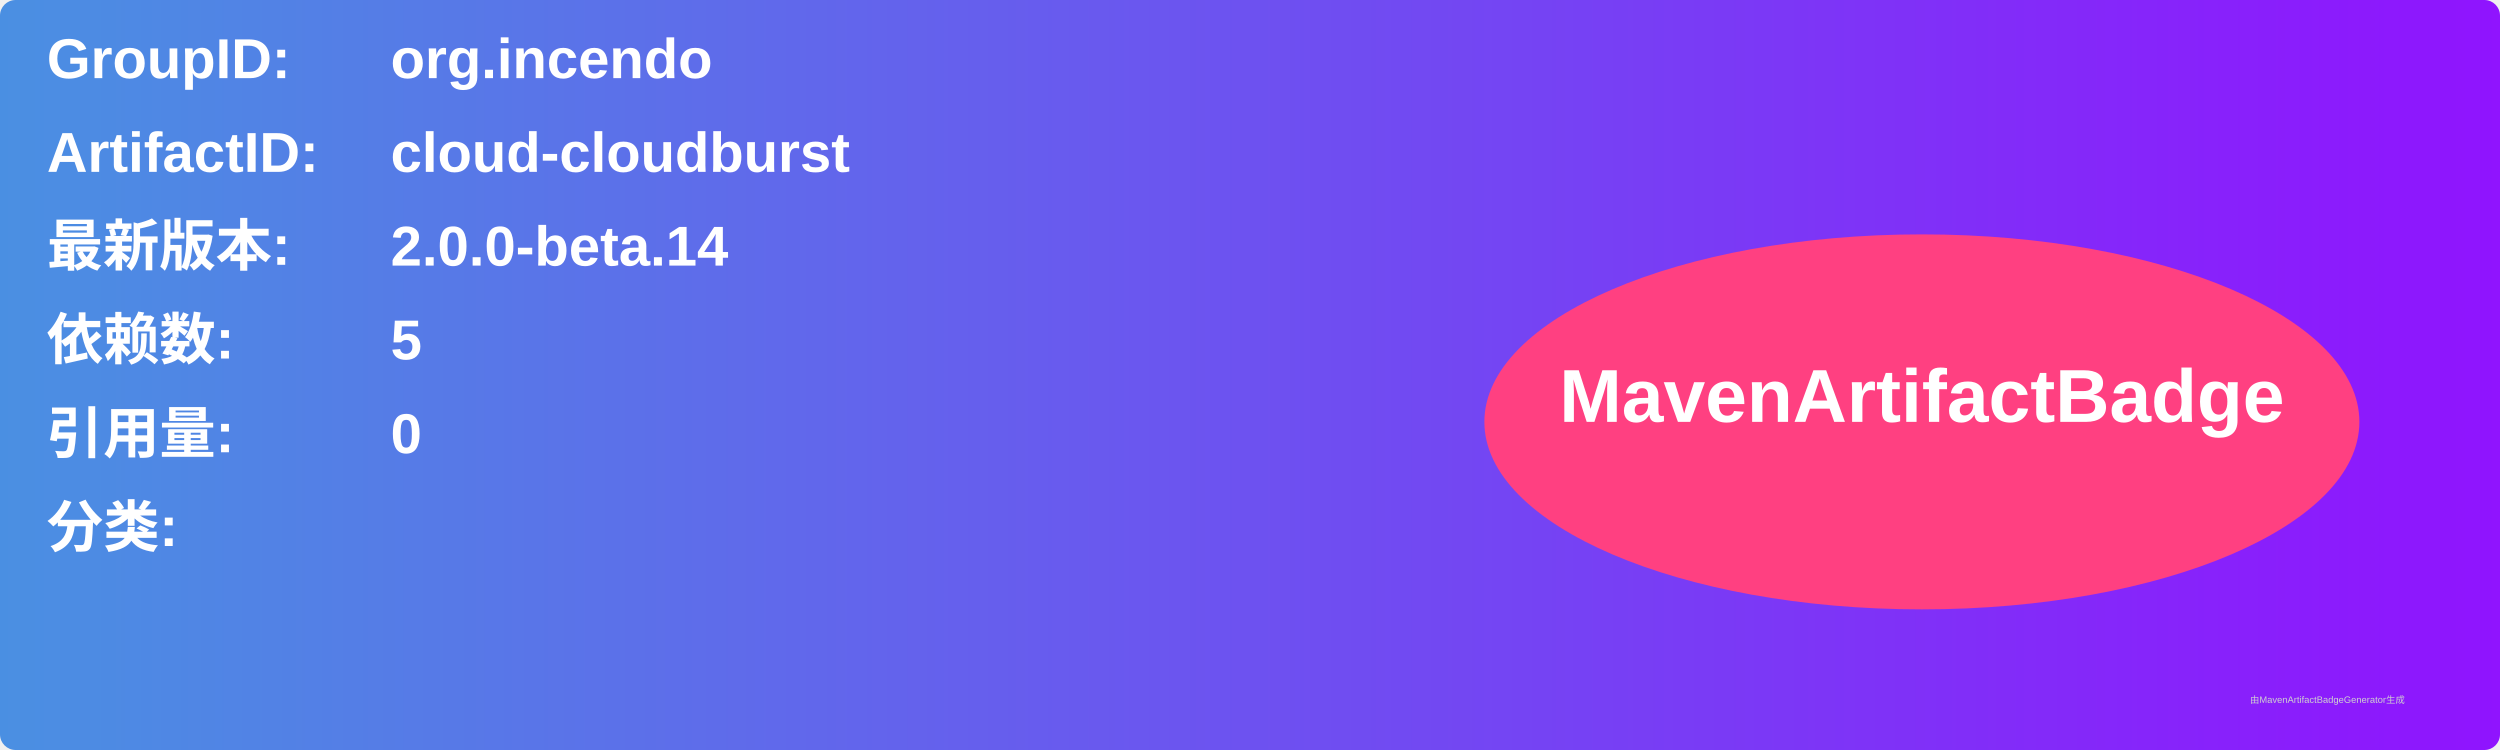
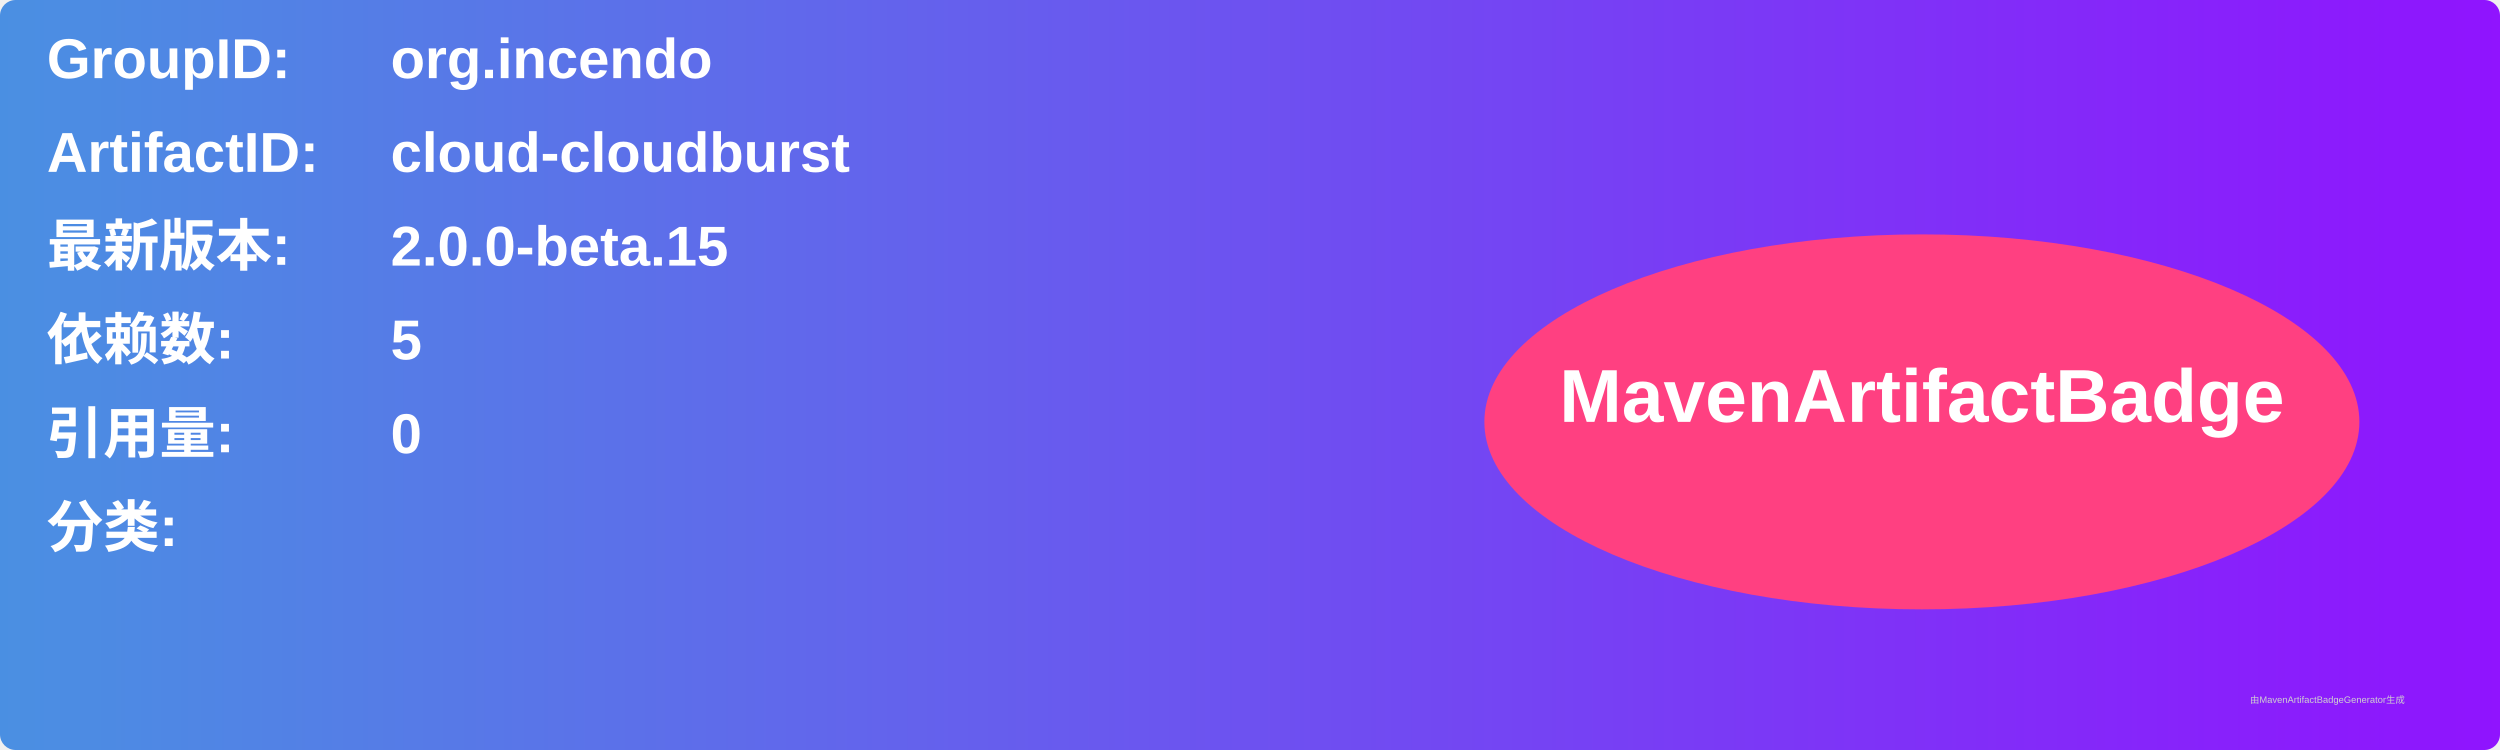
<svg xmlns="http://www.w3.org/2000/svg" width="800" height="240" viewBox="0 0 800 240">
  <linearGradient id="grad" x1="0%" y1="0%" x2="100%" y2="0%">
    <stop offset="0%" stop-color="#4a90e2" />
    <stop offset="100%" stop-color="#9013fe" />
  </linearGradient>
  <rect width="100%" height="100%" rx="5" ry="5" fill="url(#grad)" />
  <g transform="translate(15, 15)">
    <text x="0" y="10" font-family="Arial" font-size="18" fill="white" font-weight="bold" width="260">GroupID:</text>
    <text x="110" y="10" font-family="Arial" font-size="18" fill="white" font-weight="bold" width="460">org.incendo</text>
    <text x="0" y="40" font-family="Arial" font-size="18" fill="white" font-weight="bold" width="260">ArtifactID:</text>
    <text x="110" y="40" font-family="Arial" font-size="18" fill="white" font-weight="bold" width="460">cloud-cloudburst</text>
    <text x="0" y="70" font-family="Arial" font-size="18" fill="white" font-weight="bold">最新版本:</text>
    <text x="110" y="70" font-family="Arial" font-size="18" fill="white" font-weight="bold">
-       <tspan font-weight="bold">2.0.0-beta.14</tspan>
+       <tspan font-weight="bold">2.0.0-beta.15</tspan>
    </text>
    <text x="0" y="100" font-family="Arial" font-size="18" fill="white" font-weight="bold">依赖数: </text>
    <text x="110" y="100" font-family="Arial" font-size="18" fill="white">
      <tspan font-weight="bold">5</tspan>
    </text>
    <text x="0" y="130" font-family="Arial" font-size="18" fill="white" font-weight="bold">引用量: </text>
    <text x="110" y="130" font-family="Arial" font-size="18" fill="white">
      <tspan font-weight="bold">0</tspan>
    </text>
    <text x="0" y="160" font-family="Arial" font-size="18" fill="white" font-weight="bold">分类:</text>
    <text x="10" y="190" font-family="Arial" font-size="10" fill="white">
      <tspan font-weight="bold" />
    </text>
    <ellipse cx="600" cy="120" rx="140" ry="60" fill="#ff4081" />
    <text x="600" y="120" text-anchor="middle" font-family="Arial" font-size="24" fill="white" font-weight="bold">MavenArtifactBadge</text>
  </g>
  <text x="720" y="225" font-family="Arial" font-size="3" fill="#d0d0d0">由MavenArtifactBadgeGenerator生成</text>
</svg>
